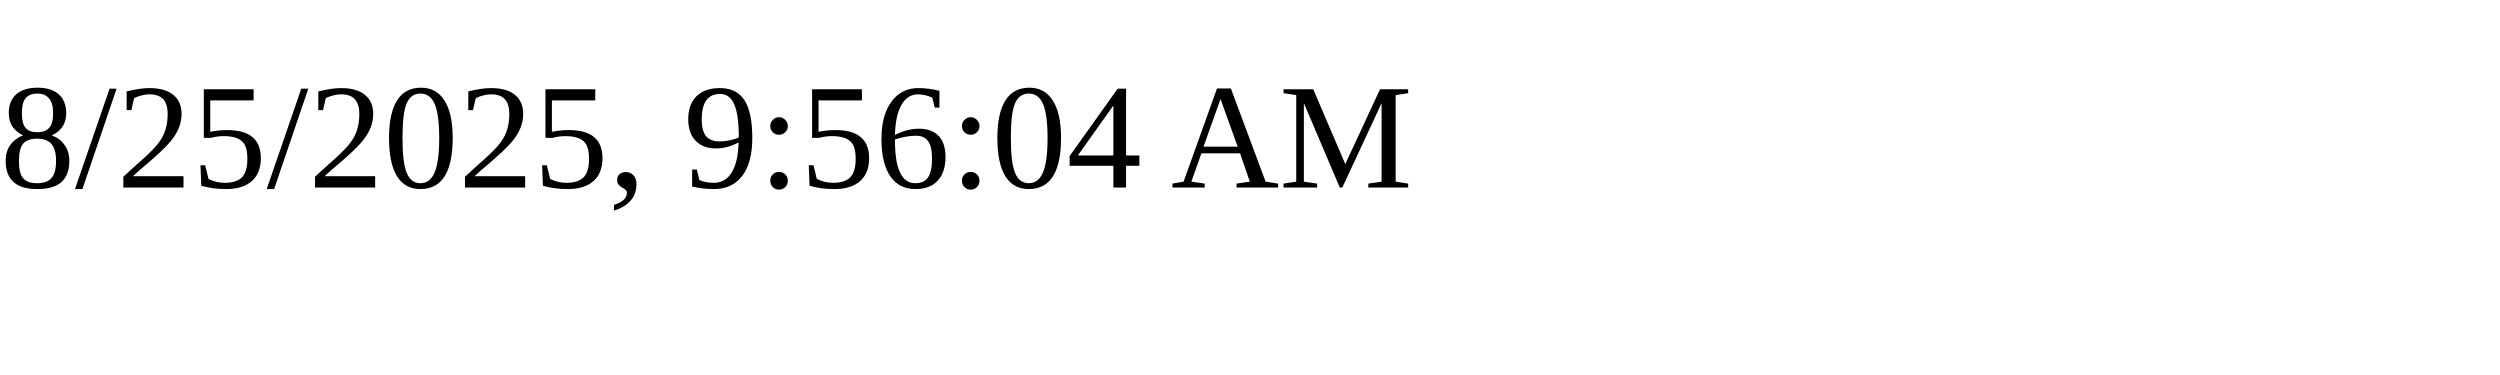
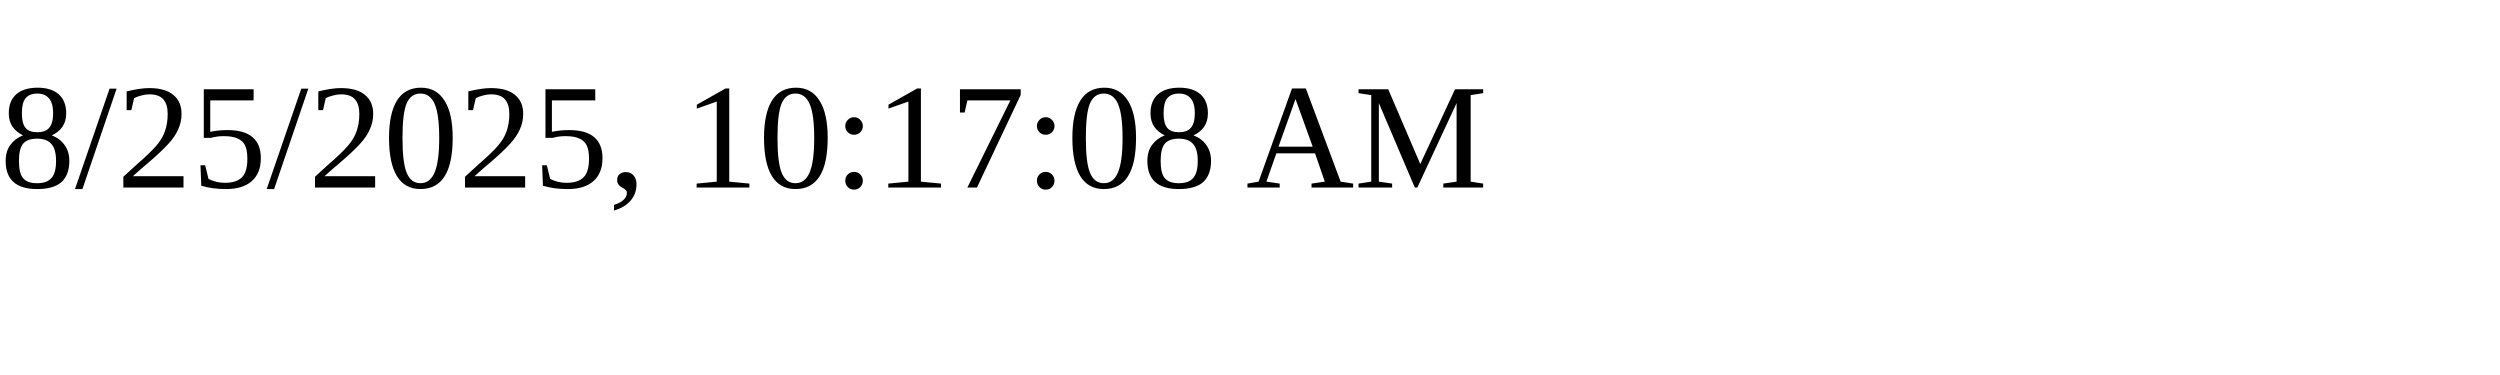
<svg xmlns="http://www.w3.org/2000/svg" height="30" width="200">
-   <text x="0" y="15">8/25/2025, 9:56:04 AM</text>
+   <text x="0" y="15">8/25/2025, 10:17:08 AM</text>
</svg>
